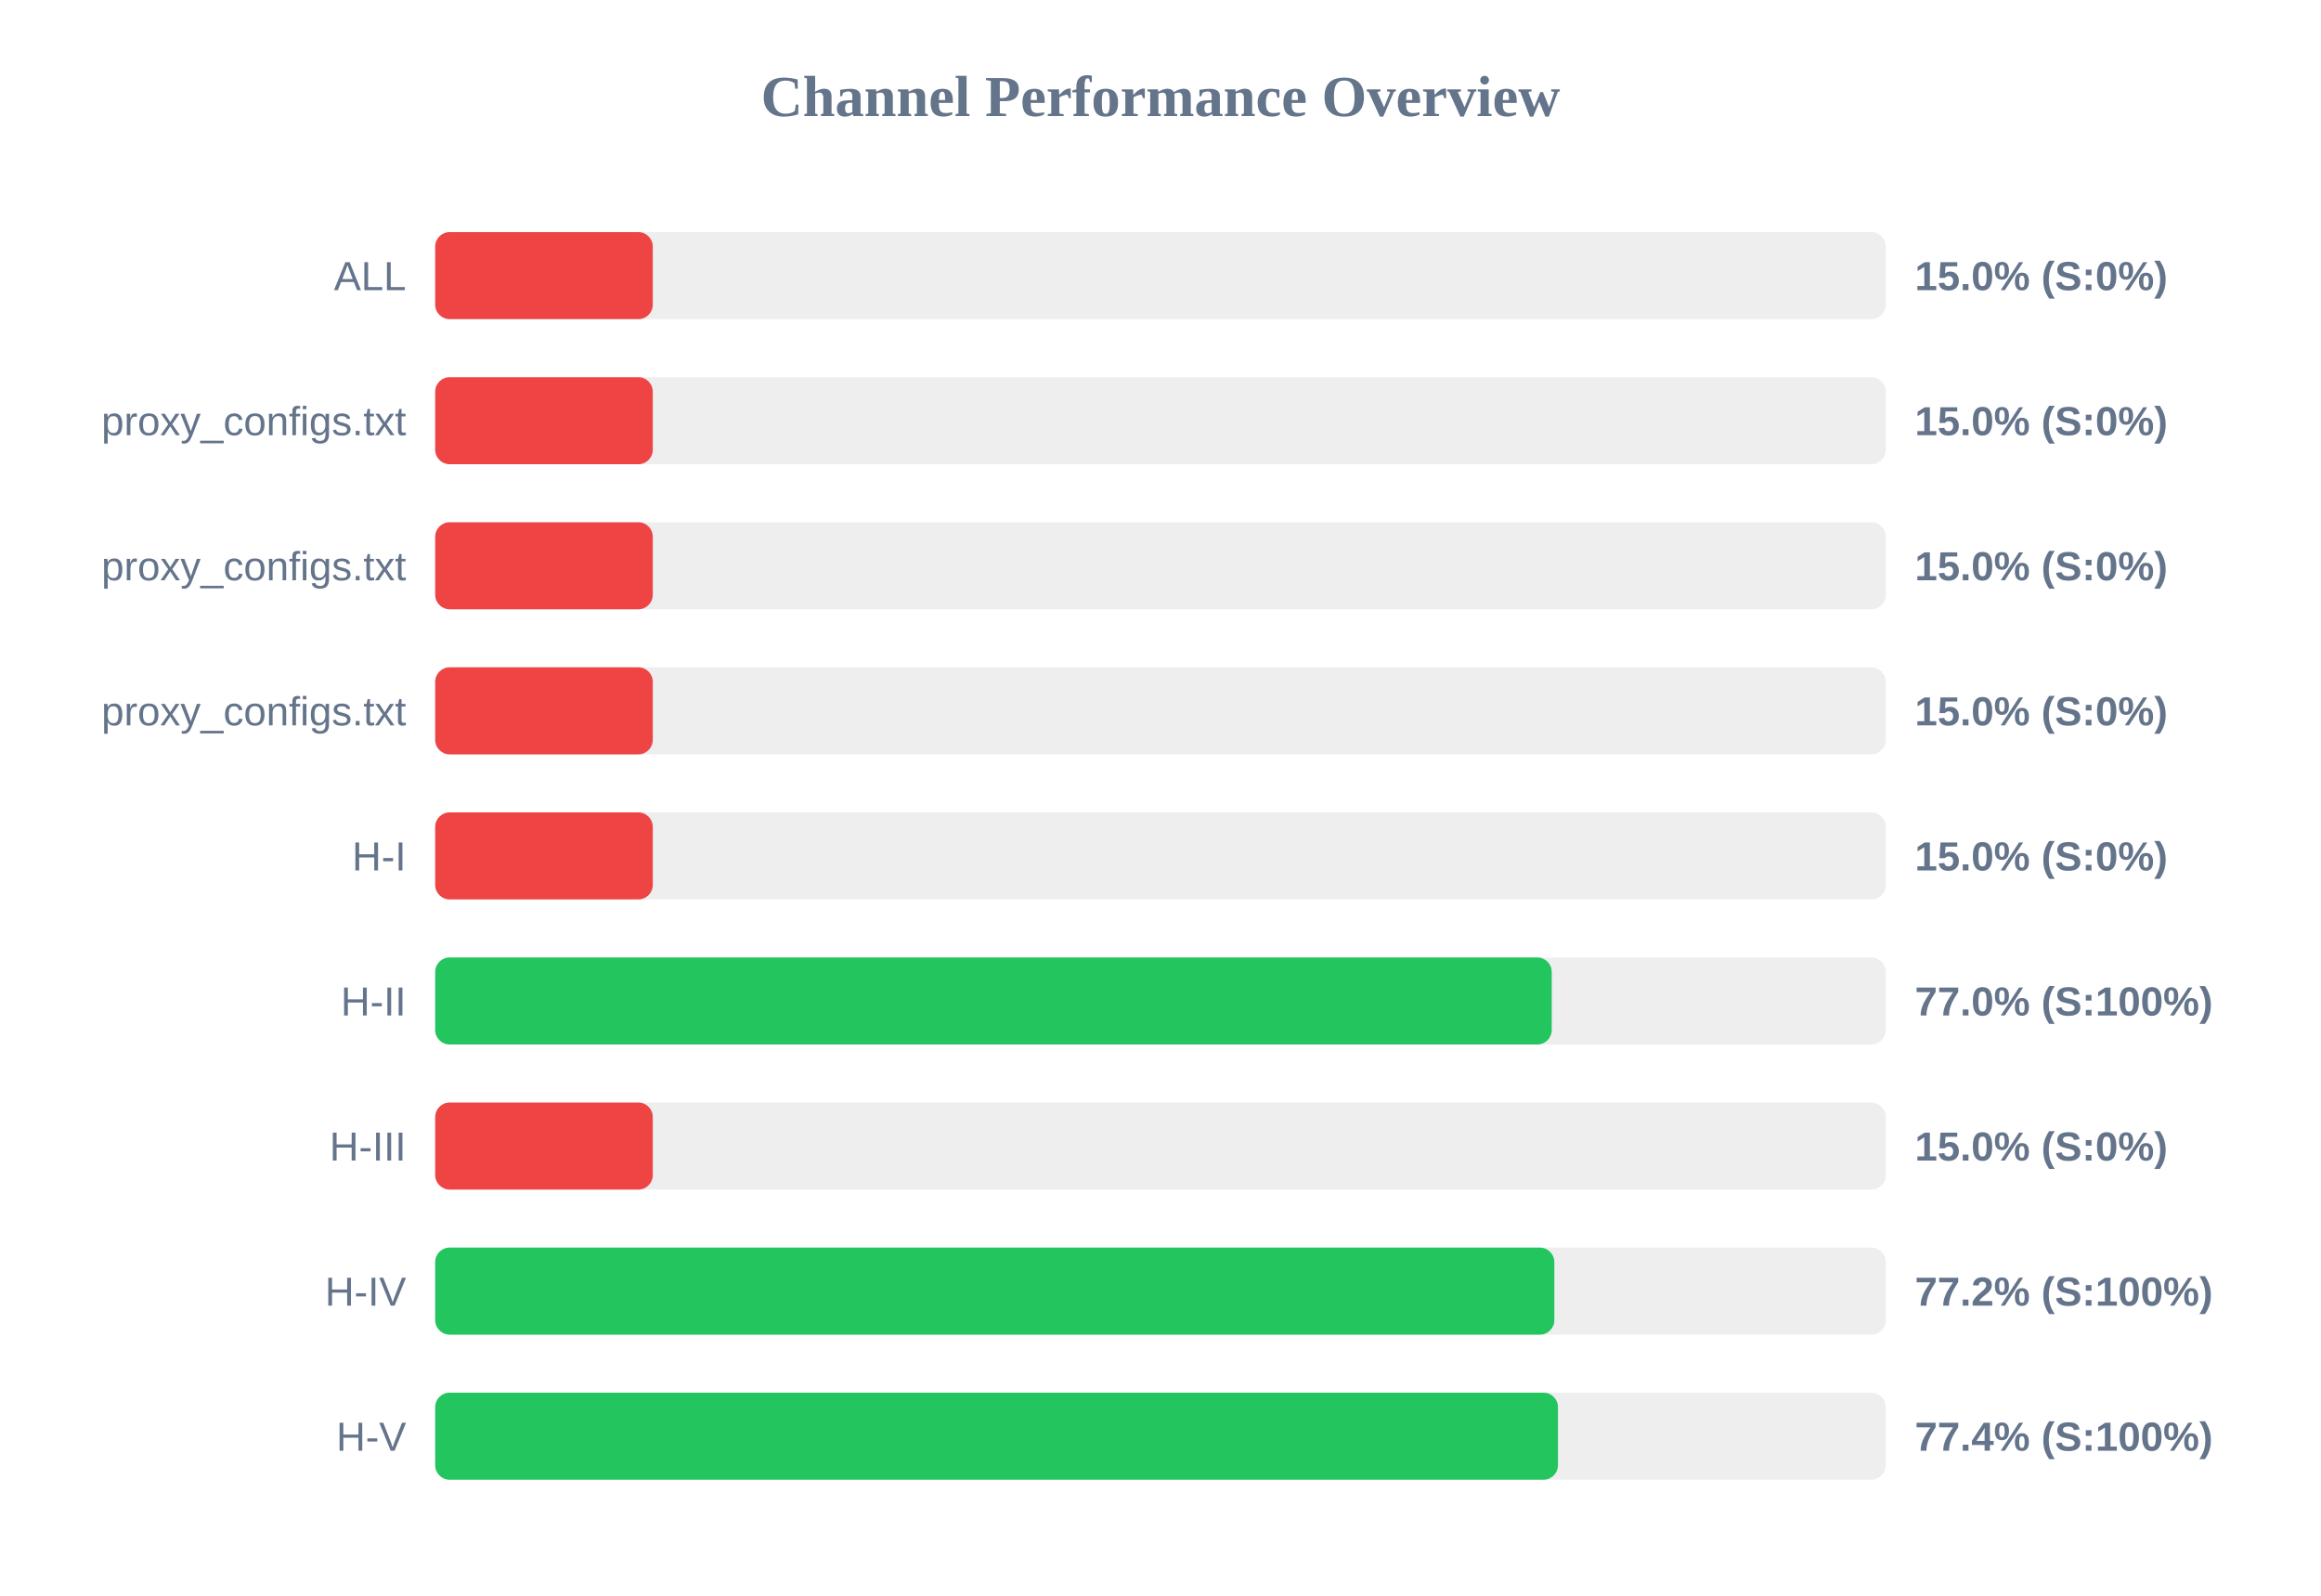
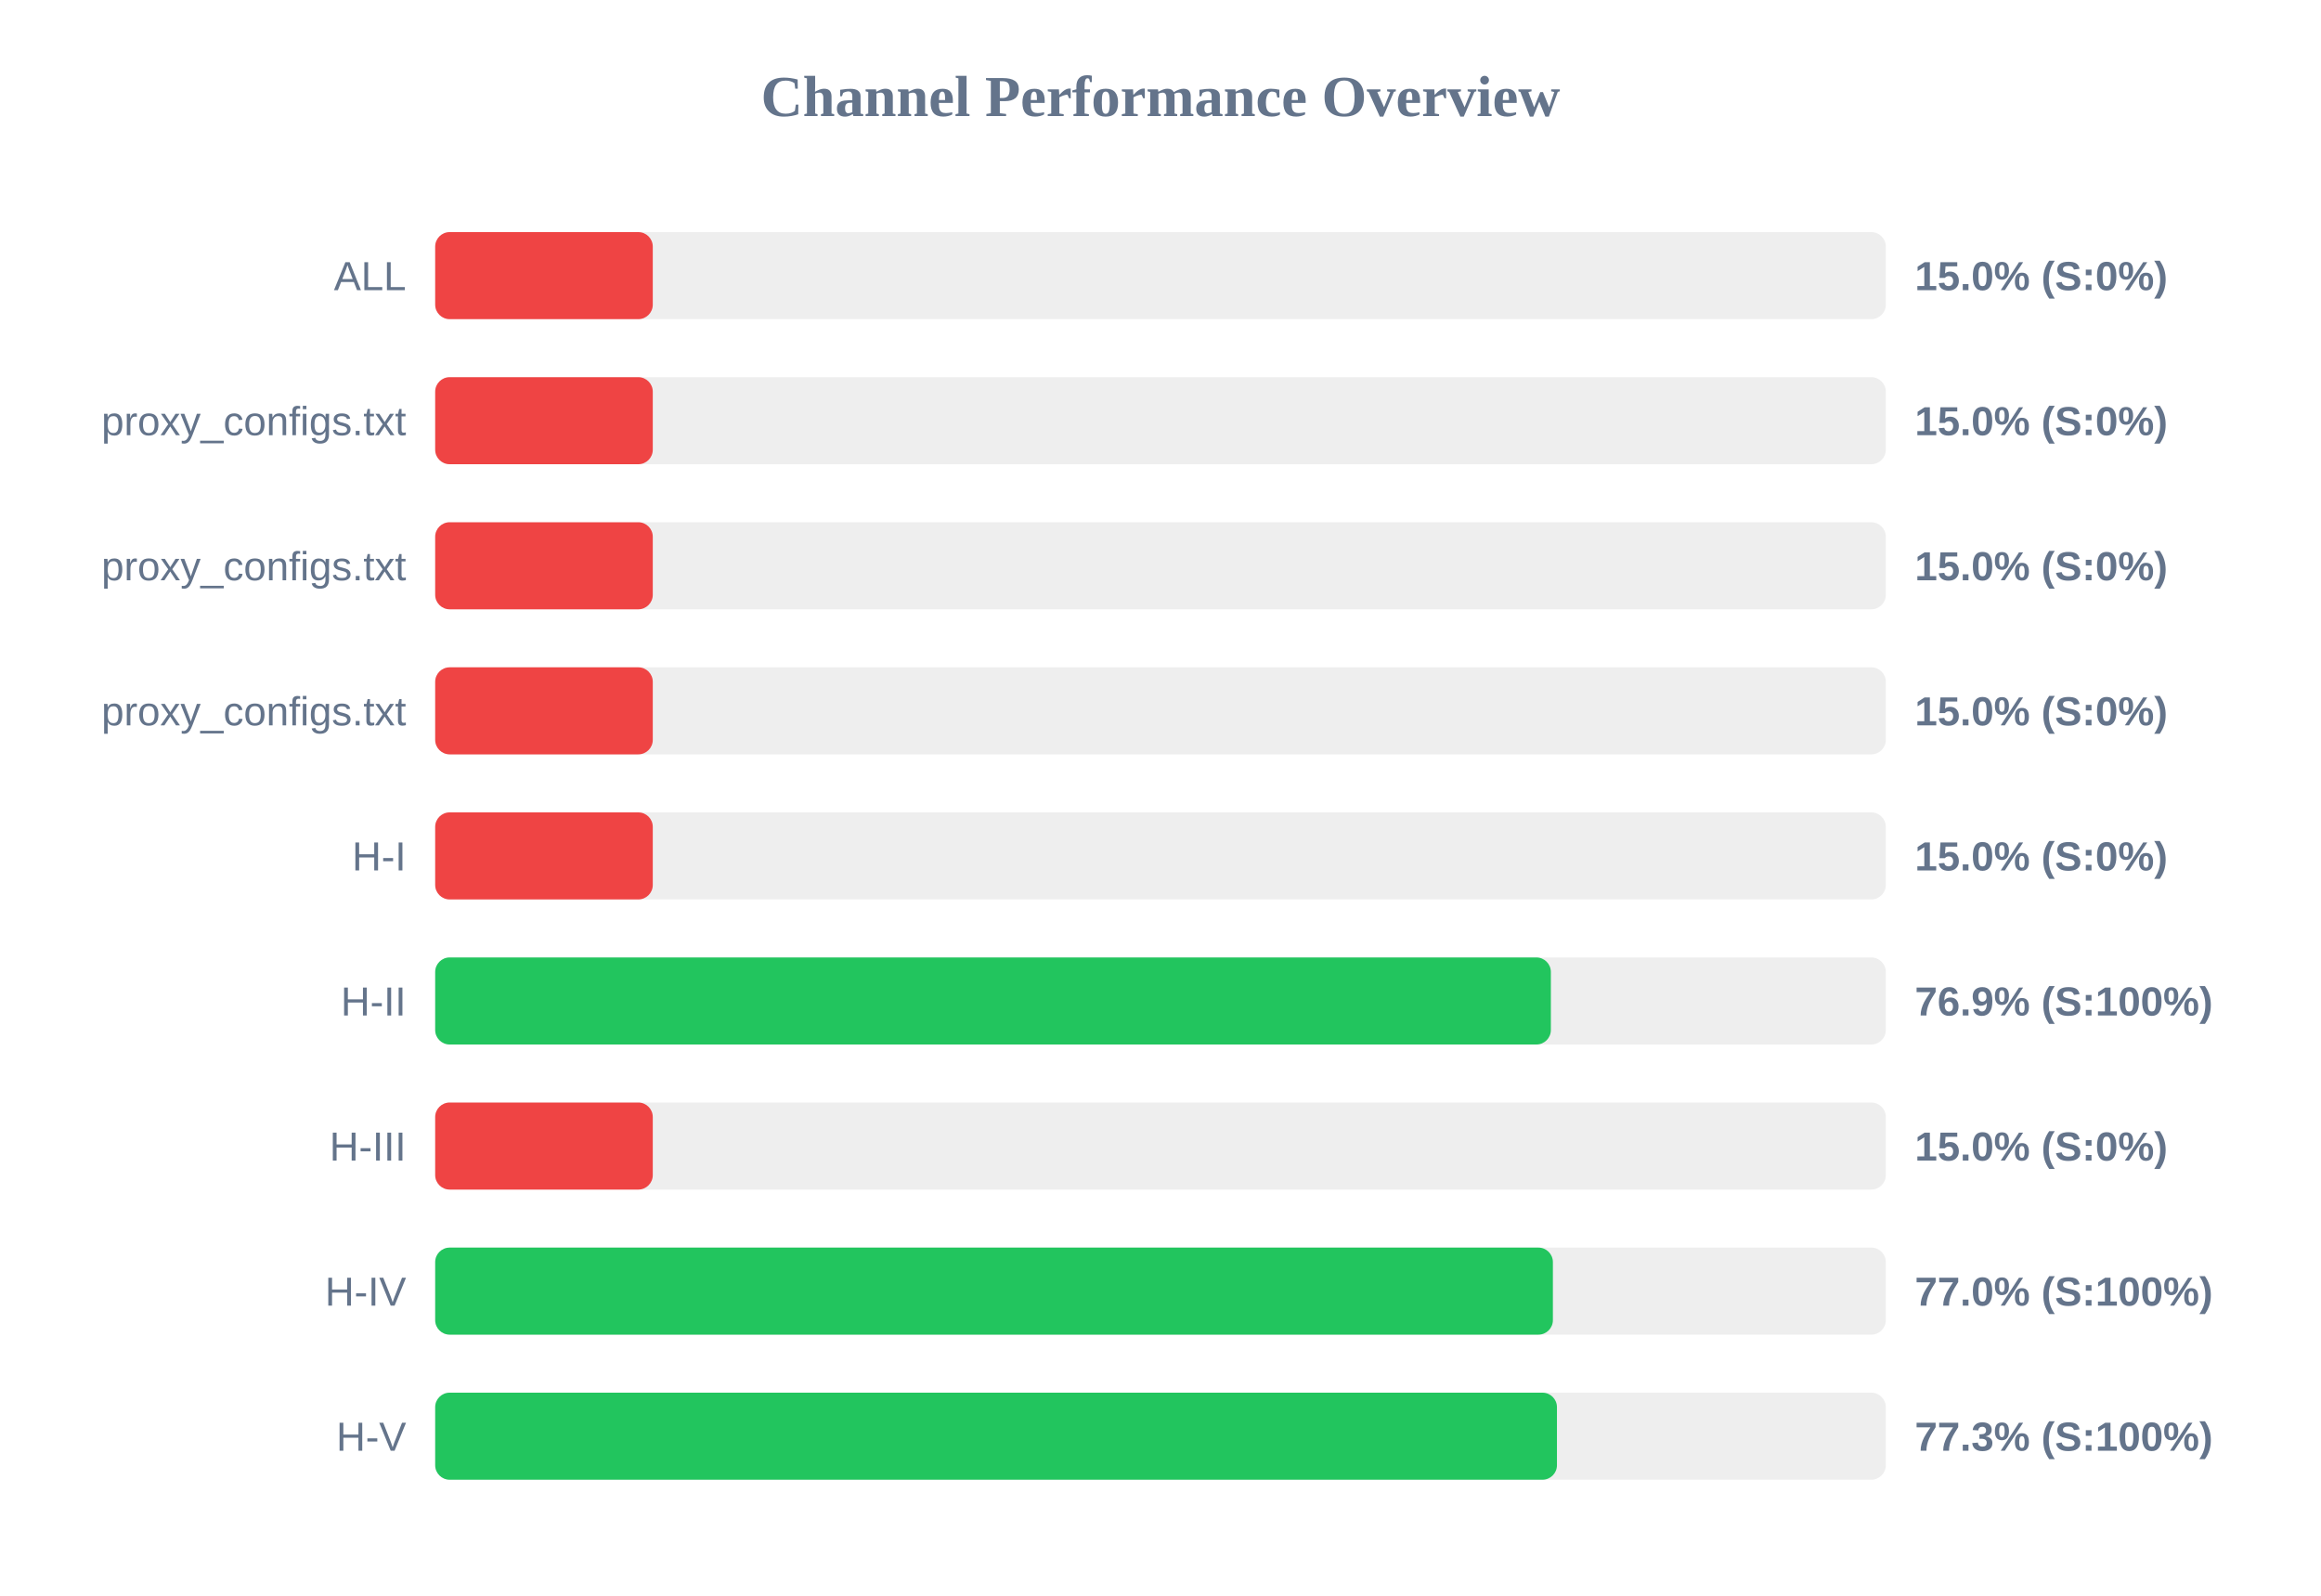
<svg xmlns="http://www.w3.org/2000/svg" width="800" height="550" version="1.1">
  <style>
        .row { font: 14px Arial; fill: #64748b; }
        .score { font: bold 14px Arial; fill: #64748b; }
    </style>
  <text x="400" y="40" text-anchor="middle" font-size="20px" font-weight="bold" fill="#64748b">Channel Performance Overview</text>
  <rect x="150" y="80" width="500" height="30" fill="#eee" rx="5" />
  <rect x="150" y="80" width="75.0" height="30" fill="#ef4444" rx="5" />
  <text x="140" y="100" text-anchor="end" class="row">ALL</text>
  <text x="660" y="100" text-anchor="start" class="score">15.0% (S:0%)</text>
  <rect x="150" y="130" width="500" height="30" fill="#eee" rx="5" />
  <rect x="150" y="130" width="75.0" height="30" fill="#ef4444" rx="5" />
  <text x="140" y="150" text-anchor="end" class="row">proxy_configs.txt</text>
  <text x="660" y="150" text-anchor="start" class="score">15.0% (S:0%)</text>
  <rect x="150" y="180" width="500" height="30" fill="#eee" rx="5" />
  <rect x="150" y="180" width="75.0" height="30" fill="#ef4444" rx="5" />
  <text x="140" y="200" text-anchor="end" class="row">proxy_configs.txt</text>
  <text x="660" y="200" text-anchor="start" class="score">15.0% (S:0%)</text>
  <rect x="150" y="230" width="500" height="30" fill="#eee" rx="5" />
  <rect x="150" y="230" width="75.0" height="30" fill="#ef4444" rx="5" />
  <text x="140" y="250" text-anchor="end" class="row">proxy_configs.txt</text>
  <text x="660" y="250" text-anchor="start" class="score">15.0% (S:0%)</text>
  <rect x="150" y="280" width="500" height="30" fill="#eee" rx="5" />
  <rect x="150" y="280" width="75.0" height="30" fill="#ef4444" rx="5" />
  <text x="140" y="300" text-anchor="end" class="row">H-I</text>
  <text x="660" y="300" text-anchor="start" class="score">15.0% (S:0%)</text>
  <rect x="150" y="330" width="500" height="30" fill="#eee" rx="5" />
-   <rect x="150" y="330" width="384.85" height="30" fill="#22c55e" rx="5" />
+   <rect x="150" y="330" width="384.55" height="30" fill="#22c55e" rx="5" />
  <text x="140" y="350" text-anchor="end" class="row">H-II</text>
-   <text x="660" y="350" text-anchor="start" class="score">77.0% (S:100%)</text>
+   <text x="660" y="350" text-anchor="start" class="score">76.9% (S:100%)</text>
  <rect x="150" y="380" width="500" height="30" fill="#eee" rx="5" />
  <rect x="150" y="380" width="75.0" height="30" fill="#ef4444" rx="5" />
  <text x="140" y="400" text-anchor="end" class="row">H-III</text>
  <text x="660" y="400" text-anchor="start" class="score">15.0% (S:0%)</text>
  <rect x="150" y="430" width="500" height="30" fill="#eee" rx="5" />
-   <rect x="150" y="430" width="385.75" height="30" fill="#22c55e" rx="5" />
+   <rect x="150" y="430" width="385.25" height="30" fill="#22c55e" rx="5" />
  <text x="140" y="450" text-anchor="end" class="row">H-IV</text>
-   <text x="660" y="450" text-anchor="start" class="score">77.2% (S:100%)</text>
+   <text x="660" y="450" text-anchor="start" class="score">77.0% (S:100%)</text>
  <rect x="150" y="480" width="500" height="30" fill="#eee" rx="5" />
-   <rect x="150" y="480" width="387.0" height="30" fill="#22c55e" rx="5" />
+   <rect x="150" y="480" width="386.65" height="30" fill="#22c55e" rx="5" />
  <text x="140" y="500" text-anchor="end" class="row">H-V</text>
-   <text x="660" y="500" text-anchor="start" class="score">77.4% (S:100%)</text>
+   <text x="660" y="500" text-anchor="start" class="score">77.3% (S:100%)</text>
</svg>
